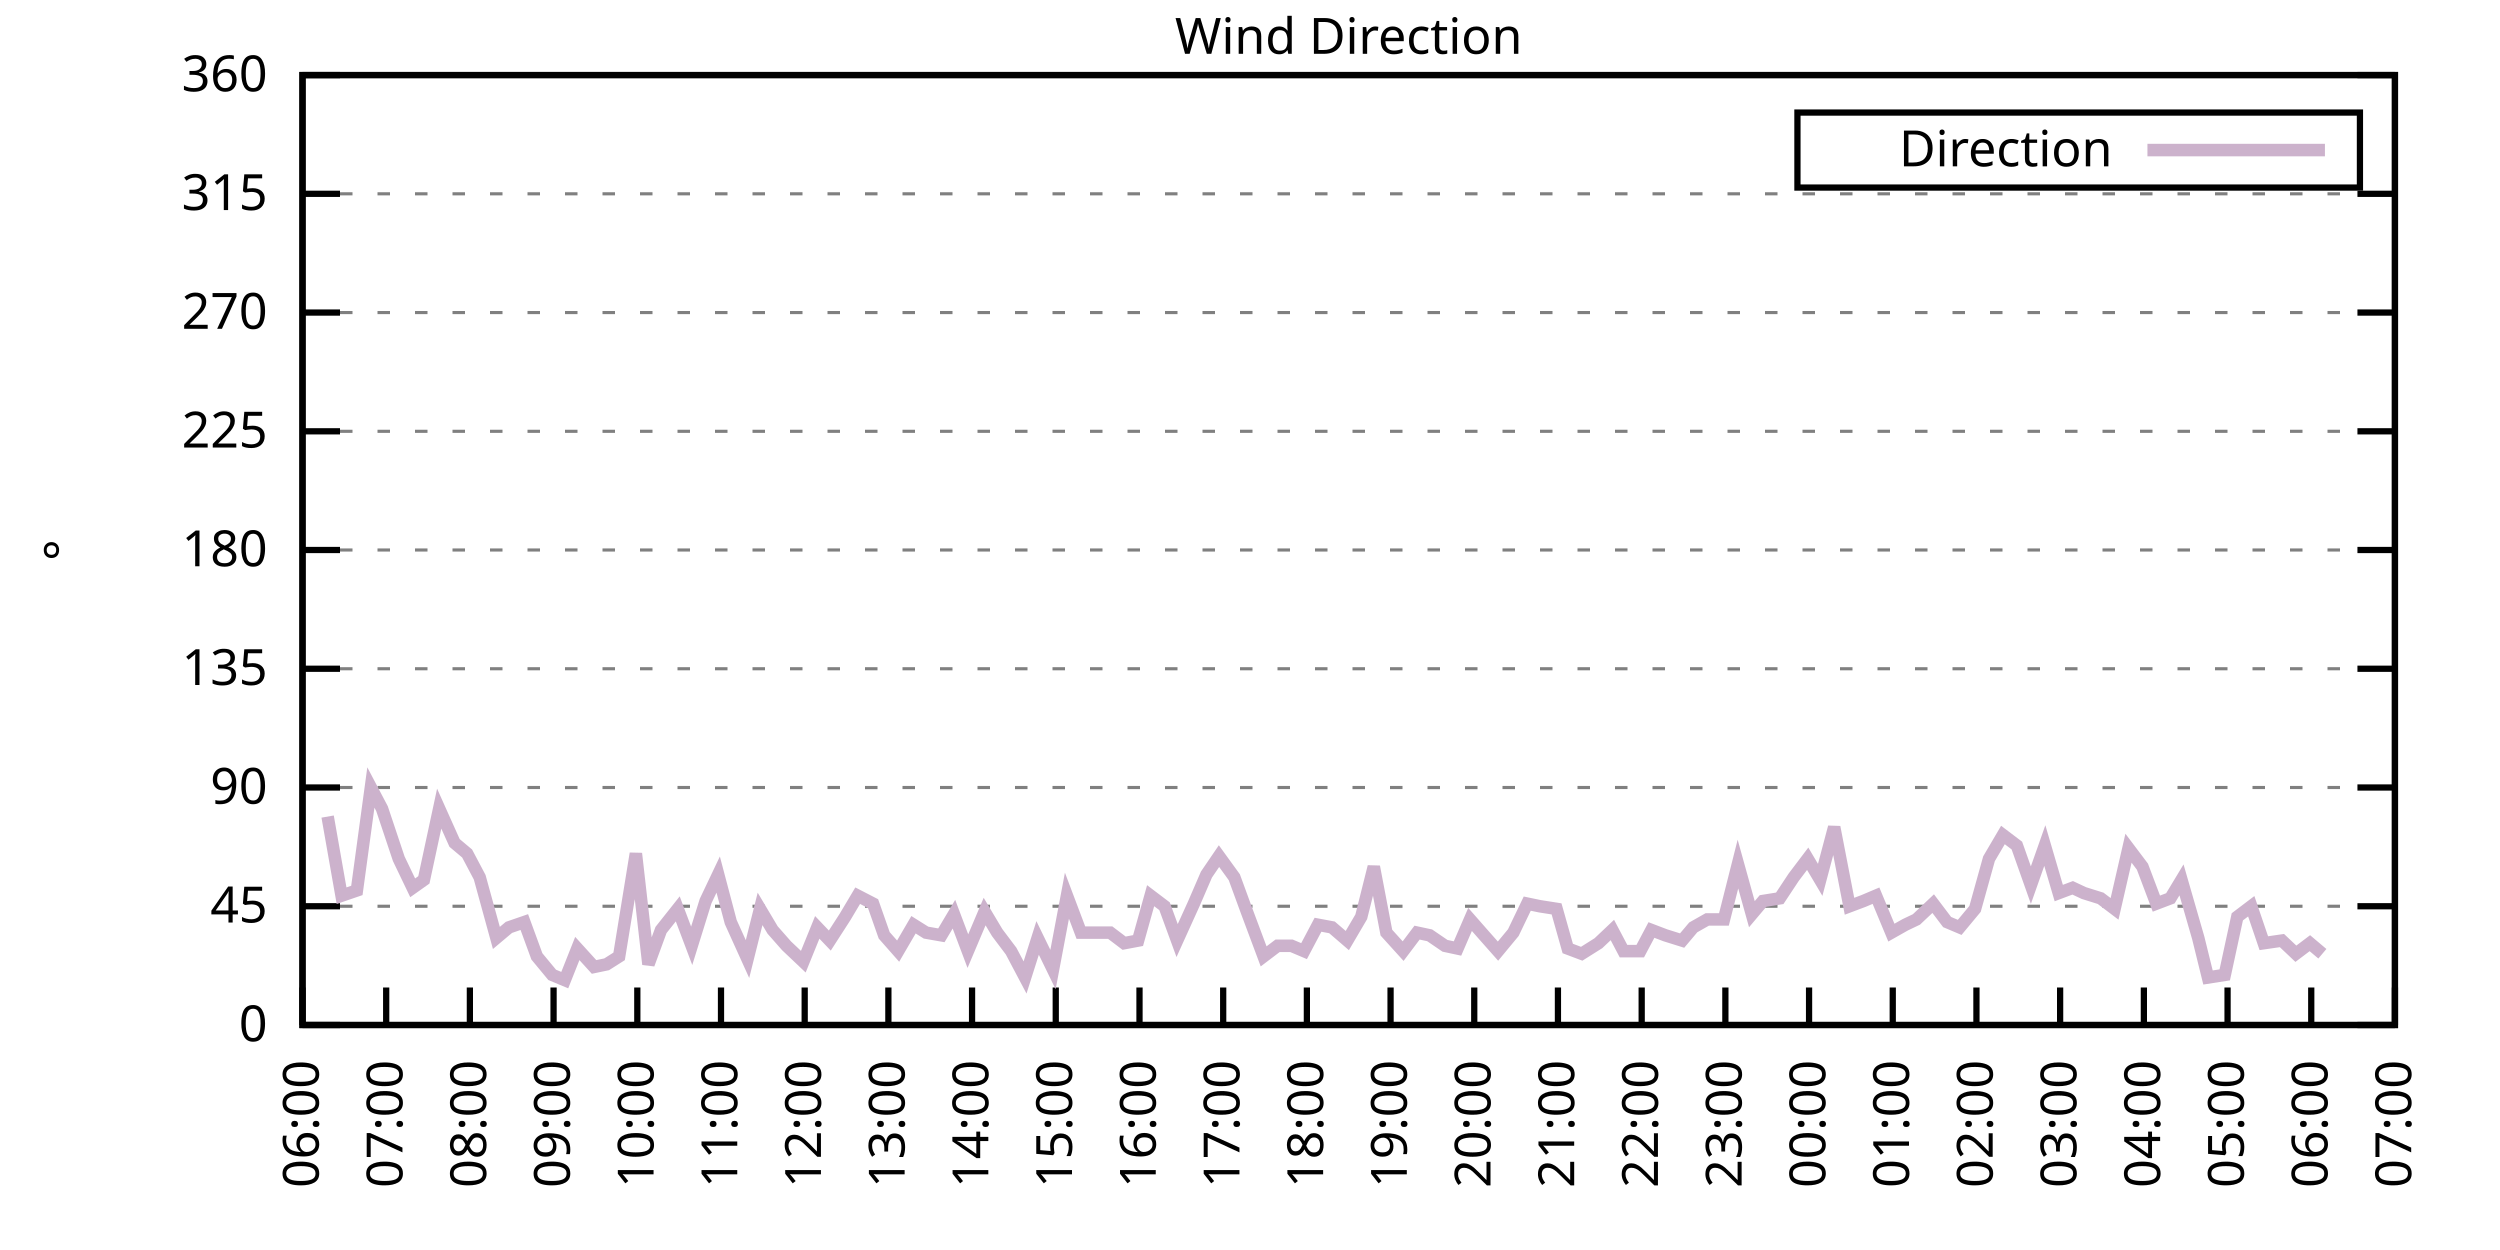
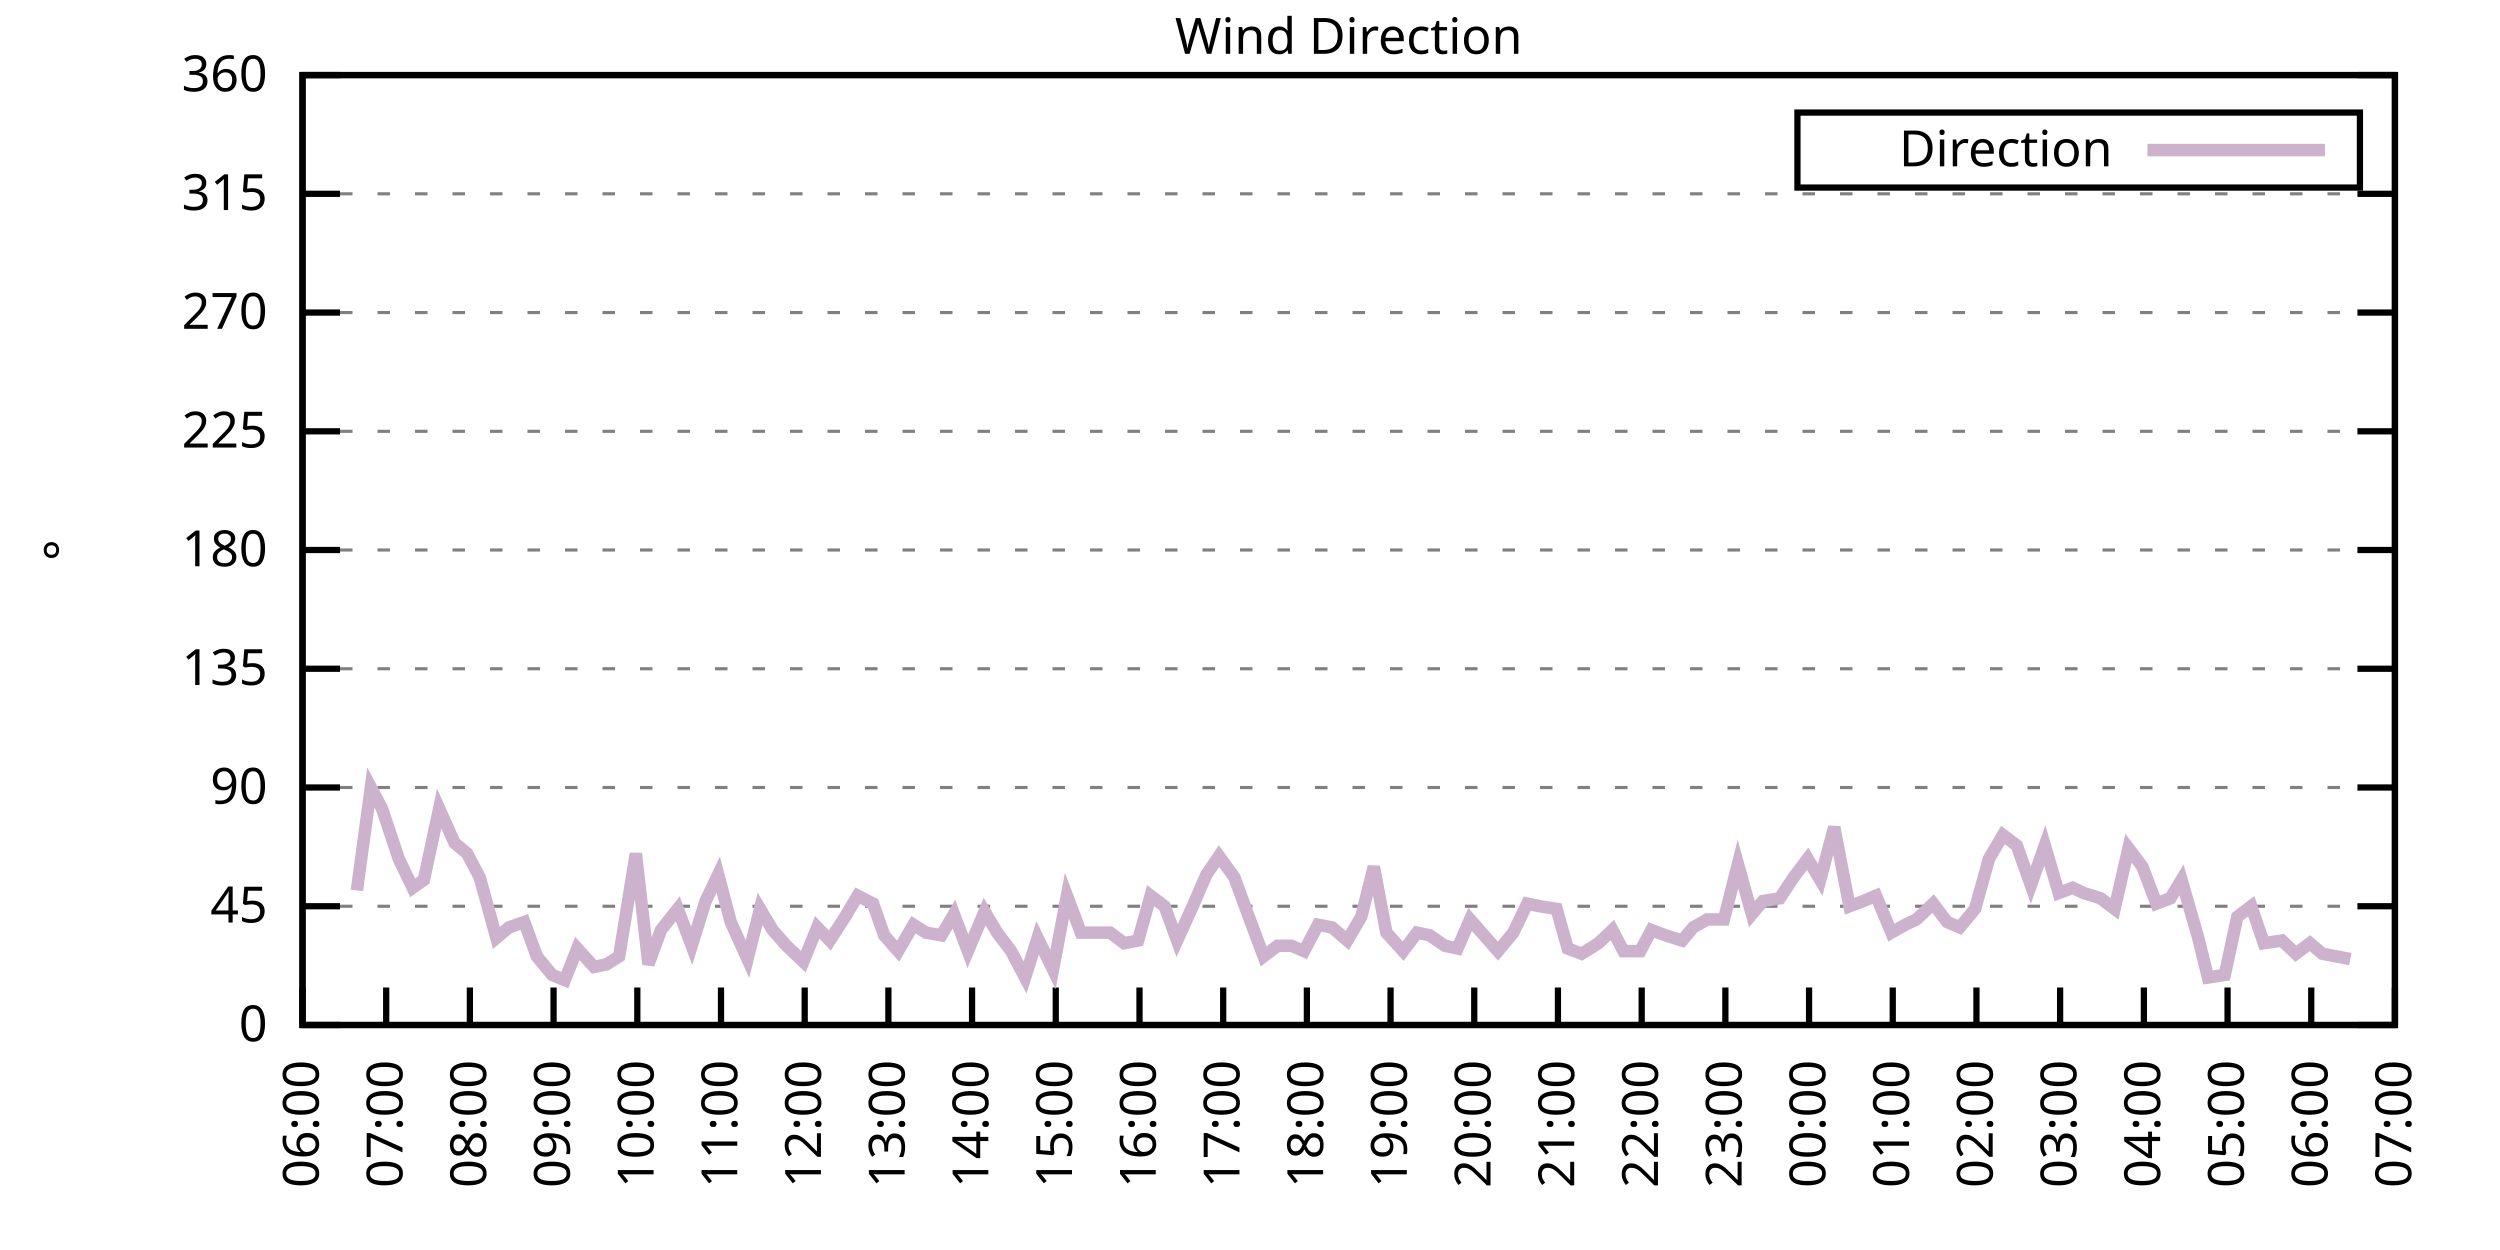
<svg xmlns="http://www.w3.org/2000/svg" xmlns:xlink="http://www.w3.org/1999/xlink" width="400" height="200" viewBox="0 0 400 200">
  <g id="gnuplot_canvas">
    <rect x="0" y="0" width="400" height="200" fill="none" />
    <defs>
      <circle id="gpDot" r="0.5" stroke-width="0.5" stroke="currentColor" />
      <path id="gpPt0" stroke-width="0.333" stroke="currentColor" d="M-1,0 h2 M0,-1 v2" />
      <path id="gpPt1" stroke-width="0.333" stroke="currentColor" d="M-1,-1 L1,1 M1,-1 L-1,1" />
      <path id="gpPt2" stroke-width="0.333" stroke="currentColor" d="M-1,0 L1,0 M0,-1 L0,1 M-1,-1 L1,1 M-1,1 L1,-1" />
      <rect id="gpPt3" stroke-width="0.333" stroke="currentColor" x="-1" y="-1" width="2" height="2" />
      <rect id="gpPt4" stroke-width="0.333" stroke="currentColor" fill="currentColor" x="-1" y="-1" width="2" height="2" />
      <circle id="gpPt5" stroke-width="0.333" stroke="currentColor" cx="0" cy="0" r="1" />
      <use xlink:href="#gpPt5" id="gpPt6" fill="currentColor" stroke="none" />
      <path id="gpPt7" stroke-width="0.333" stroke="currentColor" d="M0,-1.33 L-1.33,0.67 L1.33,0.67 z" />
      <use xlink:href="#gpPt7" id="gpPt8" fill="currentColor" stroke="none" />
      <use xlink:href="#gpPt7" id="gpPt9" stroke="currentColor" transform="rotate(180)" />
      <use xlink:href="#gpPt9" id="gpPt10" fill="currentColor" stroke="none" />
      <use xlink:href="#gpPt3" id="gpPt11" stroke="currentColor" transform="rotate(45)" />
      <use xlink:href="#gpPt11" id="gpPt12" fill="currentColor" stroke="none" />
      <path id="gpPt13" stroke-width="0.333" stroke="currentColor" d="M0,1.330 L1.265,0.411 L0.782,-1.067 L-0.782,-1.076 L-1.265,0.411 z" />
      <use xlink:href="#gpPt13" id="gpPt14" fill="currentColor" stroke="none" />
      <filter id="textbox" filterUnits="objectBoundingBox" x="0" y="0" height="1" width="1">
        <feFlood flood-color="white" flood-opacity="1" result="bgnd" />
        <feComposite in="SourceGraphic" in2="bgnd" operator="atop" />
      </filter>
      <filter id="greybox" filterUnits="objectBoundingBox" x="0" y="0" height="1" width="1">
        <feFlood flood-color="lightgrey" flood-opacity="1" result="grey" />
        <feComposite in="SourceGraphic" in2="grey" operator="atop" />
      </filter>
    </defs>
    <g fill="none" color="white" stroke="currentColor" stroke-width="1.00" stroke-linecap="butt" stroke-linejoin="miter">
</g>
    <g fill="none" color="black" stroke="currentColor" stroke-width="1.00" stroke-linecap="butt" stroke-linejoin="miter">
      <g stroke="none" shape-rendering="crispEdges">
        <polygon fill="rgb(255, 255, 255)" points="48.40,164.00 383.18,164.00 383.18,12.02 48.40,12.02 " />
      </g>
    </g>
    <g fill="none" color="black" stroke="currentColor" stroke-width="1.00" stroke-linecap="butt" stroke-linejoin="miter">
</g>
    <g fill="none" color="black" stroke="black" stroke-width="0.50" stroke-linecap="butt" stroke-linejoin="miter">
</g>
    <g fill="none" color="gray" stroke="currentColor" stroke-width="0.50" stroke-linecap="butt" stroke-linejoin="miter">
      <path stroke="gray" stroke-dasharray="2,4" class="gridline" d="M48.40,164.00 L383.19,164.00  " />
    </g>
    <g fill="none" color="gray" stroke="gray" stroke-width="1.00" stroke-linecap="butt" stroke-linejoin="miter">
</g>
    <g fill="none" color="black" stroke="currentColor" stroke-width="1.00" stroke-linecap="butt" stroke-linejoin="miter">
      <path stroke="black" d="M48.40,164.00 L54.40,164.00 M383.19,164.00 L377.19,164.00  " />
      <g transform="translate(42.80,166.60)" stroke="none" fill="black" font-family="Sans" font-size="8.00" text-anchor="end">
        <text>
          <tspan font-family="Sans"> 0</tspan>
        </text>
      </g>
    </g>
    <g fill="none" color="black" stroke="currentColor" stroke-width="1.00" stroke-linecap="butt" stroke-linejoin="miter">
</g>
    <g fill="none" color="black" stroke="black" stroke-width="0.50" stroke-linecap="butt" stroke-linejoin="miter">
</g>
    <g fill="none" color="gray" stroke="currentColor" stroke-width="0.50" stroke-linecap="butt" stroke-linejoin="miter">
      <path stroke="gray" stroke-dasharray="2,4" class="gridline" d="M48.40,145.00 L383.19,145.00  " />
    </g>
    <g fill="none" color="gray" stroke="gray" stroke-width="1.00" stroke-linecap="butt" stroke-linejoin="miter">
</g>
    <g fill="none" color="black" stroke="currentColor" stroke-width="1.00" stroke-linecap="butt" stroke-linejoin="miter">
      <path stroke="black" d="M48.40,145.00 L54.40,145.00 M383.19,145.00 L377.19,145.00  " />
      <g transform="translate(42.80,147.60)" stroke="none" fill="black" font-family="Sans" font-size="8.00" text-anchor="end">
        <text>
          <tspan font-family="Sans"> 45</tspan>
        </text>
      </g>
    </g>
    <g fill="none" color="black" stroke="currentColor" stroke-width="1.00" stroke-linecap="butt" stroke-linejoin="miter">
</g>
    <g fill="none" color="black" stroke="black" stroke-width="0.50" stroke-linecap="butt" stroke-linejoin="miter">
</g>
    <g fill="none" color="gray" stroke="currentColor" stroke-width="0.50" stroke-linecap="butt" stroke-linejoin="miter">
      <path stroke="gray" stroke-dasharray="2,4" class="gridline" d="M48.40,126.00 L383.19,126.00  " />
    </g>
    <g fill="none" color="gray" stroke="gray" stroke-width="1.00" stroke-linecap="butt" stroke-linejoin="miter">
</g>
    <g fill="none" color="black" stroke="currentColor" stroke-width="1.00" stroke-linecap="butt" stroke-linejoin="miter">
      <path stroke="black" d="M48.40,126.00 L54.40,126.00 M383.19,126.00 L377.19,126.00  " />
      <g transform="translate(42.80,128.60)" stroke="none" fill="black" font-family="Sans" font-size="8.00" text-anchor="end">
        <text>
          <tspan font-family="Sans"> 90</tspan>
        </text>
      </g>
    </g>
    <g fill="none" color="black" stroke="currentColor" stroke-width="1.00" stroke-linecap="butt" stroke-linejoin="miter">
</g>
    <g fill="none" color="black" stroke="black" stroke-width="0.50" stroke-linecap="butt" stroke-linejoin="miter">
</g>
    <g fill="none" color="gray" stroke="currentColor" stroke-width="0.50" stroke-linecap="butt" stroke-linejoin="miter">
      <path stroke="gray" stroke-dasharray="2,4" class="gridline" d="M48.40,107.00 L383.19,107.00  " />
    </g>
    <g fill="none" color="gray" stroke="gray" stroke-width="1.00" stroke-linecap="butt" stroke-linejoin="miter">
</g>
    <g fill="none" color="black" stroke="currentColor" stroke-width="1.00" stroke-linecap="butt" stroke-linejoin="miter">
      <path stroke="black" d="M48.40,107.00 L54.40,107.00 M383.19,107.00 L377.19,107.00  " />
      <g transform="translate(42.80,109.60)" stroke="none" fill="black" font-family="Sans" font-size="8.00" text-anchor="end">
        <text>
          <tspan font-family="Sans"> 135</tspan>
        </text>
      </g>
    </g>
    <g fill="none" color="black" stroke="currentColor" stroke-width="1.00" stroke-linecap="butt" stroke-linejoin="miter">
</g>
    <g fill="none" color="black" stroke="black" stroke-width="0.50" stroke-linecap="butt" stroke-linejoin="miter">
</g>
    <g fill="none" color="gray" stroke="currentColor" stroke-width="0.50" stroke-linecap="butt" stroke-linejoin="miter">
      <path stroke="gray" stroke-dasharray="2,4" class="gridline" d="M48.40,88.00 L383.19,88.00  " />
    </g>
    <g fill="none" color="gray" stroke="gray" stroke-width="1.00" stroke-linecap="butt" stroke-linejoin="miter">
</g>
    <g fill="none" color="black" stroke="currentColor" stroke-width="1.00" stroke-linecap="butt" stroke-linejoin="miter">
      <path stroke="black" d="M48.40,88.00 L54.40,88.00 M383.19,88.00 L377.19,88.00  " />
      <g transform="translate(42.80,90.60)" stroke="none" fill="black" font-family="Sans" font-size="8.00" text-anchor="end">
        <text>
          <tspan font-family="Sans"> 180</tspan>
        </text>
      </g>
    </g>
    <g fill="none" color="black" stroke="currentColor" stroke-width="1.00" stroke-linecap="butt" stroke-linejoin="miter">
</g>
    <g fill="none" color="black" stroke="black" stroke-width="0.50" stroke-linecap="butt" stroke-linejoin="miter">
</g>
    <g fill="none" color="gray" stroke="currentColor" stroke-width="0.50" stroke-linecap="butt" stroke-linejoin="miter">
      <path stroke="gray" stroke-dasharray="2,4" class="gridline" d="M48.40,69.01 L383.19,69.01  " />
    </g>
    <g fill="none" color="gray" stroke="gray" stroke-width="1.00" stroke-linecap="butt" stroke-linejoin="miter">
</g>
    <g fill="none" color="black" stroke="currentColor" stroke-width="1.00" stroke-linecap="butt" stroke-linejoin="miter">
      <path stroke="black" d="M48.40,69.01 L54.40,69.01 M383.19,69.01 L377.19,69.01  " />
      <g transform="translate(42.80,71.61)" stroke="none" fill="black" font-family="Sans" font-size="8.00" text-anchor="end">
        <text>
          <tspan font-family="Sans"> 225</tspan>
        </text>
      </g>
    </g>
    <g fill="none" color="black" stroke="currentColor" stroke-width="1.00" stroke-linecap="butt" stroke-linejoin="miter">
</g>
    <g fill="none" color="black" stroke="black" stroke-width="0.50" stroke-linecap="butt" stroke-linejoin="miter">
</g>
    <g fill="none" color="gray" stroke="currentColor" stroke-width="0.50" stroke-linecap="butt" stroke-linejoin="miter">
      <path stroke="gray" stroke-dasharray="2,4" class="gridline" d="M48.40,50.01 L383.19,50.01  " />
    </g>
    <g fill="none" color="gray" stroke="gray" stroke-width="1.00" stroke-linecap="butt" stroke-linejoin="miter">
</g>
    <g fill="none" color="black" stroke="currentColor" stroke-width="1.00" stroke-linecap="butt" stroke-linejoin="miter">
      <path stroke="black" d="M48.40,50.01 L54.40,50.01 M383.19,50.01 L377.19,50.01  " />
      <g transform="translate(42.80,52.61)" stroke="none" fill="black" font-family="Sans" font-size="8.00" text-anchor="end">
        <text>
          <tspan font-family="Sans"> 270</tspan>
        </text>
      </g>
    </g>
    <g fill="none" color="black" stroke="currentColor" stroke-width="1.00" stroke-linecap="butt" stroke-linejoin="miter">
</g>
    <g fill="none" color="black" stroke="black" stroke-width="0.50" stroke-linecap="butt" stroke-linejoin="miter">
</g>
    <g fill="none" color="gray" stroke="currentColor" stroke-width="0.50" stroke-linecap="butt" stroke-linejoin="miter">
      <path stroke="gray" stroke-dasharray="2,4" class="gridline" d="M48.40,31.01 L383.19,31.01  " />
    </g>
    <g fill="none" color="gray" stroke="gray" stroke-width="1.00" stroke-linecap="butt" stroke-linejoin="miter">
</g>
    <g fill="none" color="black" stroke="currentColor" stroke-width="1.00" stroke-linecap="butt" stroke-linejoin="miter">
      <path stroke="black" d="M48.40,31.01 L54.40,31.01 M383.19,31.01 L377.19,31.01  " />
      <g transform="translate(42.80,33.61)" stroke="none" fill="black" font-family="Sans" font-size="8.00" text-anchor="end">
        <text>
          <tspan font-family="Sans"> 315</tspan>
        </text>
      </g>
    </g>
    <g fill="none" color="black" stroke="currentColor" stroke-width="1.00" stroke-linecap="butt" stroke-linejoin="miter">
</g>
    <g fill="none" color="black" stroke="black" stroke-width="0.50" stroke-linecap="butt" stroke-linejoin="miter">
</g>
    <g fill="none" color="gray" stroke="currentColor" stroke-width="0.50" stroke-linecap="butt" stroke-linejoin="miter">
      <path stroke="gray" stroke-dasharray="2,4" class="gridline" d="M48.40,12.01 L383.19,12.01  " />
    </g>
    <g fill="none" color="gray" stroke="gray" stroke-width="1.00" stroke-linecap="butt" stroke-linejoin="miter">
</g>
    <g fill="none" color="black" stroke="currentColor" stroke-width="1.00" stroke-linecap="butt" stroke-linejoin="miter">
      <path stroke="black" d="M48.40,12.01 L54.40,12.01 M383.19,12.01 L377.19,12.01  " />
      <g transform="translate(42.80,14.61)" stroke="none" fill="black" font-family="Sans" font-size="8.00" text-anchor="end">
        <text>
          <tspan font-family="Sans"> 360</tspan>
        </text>
      </g>
    </g>
    <g fill="none" color="black" stroke="currentColor" stroke-width="1.00" stroke-linecap="butt" stroke-linejoin="miter">
      <path stroke="black" d="M48.40,164.00 L48.40,158.00  " />
      <g transform="translate(51.00,169.60) rotate(270.00)" stroke="none" fill="black" font-family="Sans" font-size="8.00" text-anchor="end">
        <text>
          <tspan font-family="Sans">06:00</tspan>
        </text>
      </g>
    </g>
    <g fill="none" color="black" stroke="currentColor" stroke-width="1.00" stroke-linecap="butt" stroke-linejoin="miter">
      <path stroke="black" d="M61.79,164.00 L61.79,158.00  " />
      <g transform="translate(64.39,169.60) rotate(270.00)" stroke="none" fill="black" font-family="Sans" font-size="8.00" text-anchor="end">
        <text>
          <tspan font-family="Sans">07:00</tspan>
        </text>
      </g>
    </g>
    <g fill="none" color="black" stroke="currentColor" stroke-width="1.00" stroke-linecap="butt" stroke-linejoin="miter">
      <path stroke="black" d="M75.18,164.00 L75.18,158.00  " />
      <g transform="translate(77.78,169.60) rotate(270.00)" stroke="none" fill="black" font-family="Sans" font-size="8.00" text-anchor="end">
        <text>
          <tspan font-family="Sans">08:00</tspan>
        </text>
      </g>
    </g>
    <g fill="none" color="black" stroke="currentColor" stroke-width="1.00" stroke-linecap="butt" stroke-linejoin="miter">
      <path stroke="black" d="M88.57,164.00 L88.57,158.00  " />
      <g transform="translate(91.17,169.60) rotate(270.00)" stroke="none" fill="black" font-family="Sans" font-size="8.00" text-anchor="end">
        <text>
          <tspan font-family="Sans">09:00</tspan>
        </text>
      </g>
    </g>
    <g fill="none" color="black" stroke="currentColor" stroke-width="1.00" stroke-linecap="butt" stroke-linejoin="miter">
      <path stroke="black" d="M101.97,164.00 L101.97,158.00  " />
      <g transform="translate(104.57,169.60) rotate(270.00)" stroke="none" fill="black" font-family="Sans" font-size="8.00" text-anchor="end">
        <text>
          <tspan font-family="Sans">10:00</tspan>
        </text>
      </g>
    </g>
    <g fill="none" color="black" stroke="currentColor" stroke-width="1.00" stroke-linecap="butt" stroke-linejoin="miter">
      <path stroke="black" d="M115.36,164.00 L115.36,158.00  " />
      <g transform="translate(117.96,169.60) rotate(270.00)" stroke="none" fill="black" font-family="Sans" font-size="8.00" text-anchor="end">
        <text>
          <tspan font-family="Sans">11:00</tspan>
        </text>
      </g>
    </g>
    <g fill="none" color="black" stroke="currentColor" stroke-width="1.00" stroke-linecap="butt" stroke-linejoin="miter">
      <path stroke="black" d="M128.75,164.00 L128.75,158.00  " />
      <g transform="translate(131.35,169.60) rotate(270.00)" stroke="none" fill="black" font-family="Sans" font-size="8.00" text-anchor="end">
        <text>
          <tspan font-family="Sans">12:00</tspan>
        </text>
      </g>
    </g>
    <g fill="none" color="black" stroke="currentColor" stroke-width="1.00" stroke-linecap="butt" stroke-linejoin="miter">
      <path stroke="black" d="M142.14,164.00 L142.14,158.00  " />
      <g transform="translate(144.74,169.60) rotate(270.00)" stroke="none" fill="black" font-family="Sans" font-size="8.00" text-anchor="end">
        <text>
          <tspan font-family="Sans">13:00</tspan>
        </text>
      </g>
    </g>
    <g fill="none" color="black" stroke="currentColor" stroke-width="1.00" stroke-linecap="butt" stroke-linejoin="miter">
      <path stroke="black" d="M155.53,164.00 L155.53,158.00  " />
      <g transform="translate(158.13,169.60) rotate(270.00)" stroke="none" fill="black" font-family="Sans" font-size="8.00" text-anchor="end">
        <text>
          <tspan font-family="Sans">14:00</tspan>
        </text>
      </g>
    </g>
    <g fill="none" color="black" stroke="currentColor" stroke-width="1.00" stroke-linecap="butt" stroke-linejoin="miter">
      <path stroke="black" d="M168.92,164.00 L168.92,158.00  " />
      <g transform="translate(171.52,169.60) rotate(270.00)" stroke="none" fill="black" font-family="Sans" font-size="8.00" text-anchor="end">
        <text>
          <tspan font-family="Sans">15:00</tspan>
        </text>
      </g>
    </g>
    <g fill="none" color="black" stroke="currentColor" stroke-width="1.00" stroke-linecap="butt" stroke-linejoin="miter">
      <path stroke="black" d="M182.32,164.00 L182.32,158.00  " />
      <g transform="translate(184.92,169.60) rotate(270.00)" stroke="none" fill="black" font-family="Sans" font-size="8.00" text-anchor="end">
        <text>
          <tspan font-family="Sans">16:00</tspan>
        </text>
      </g>
    </g>
    <g fill="none" color="black" stroke="currentColor" stroke-width="1.00" stroke-linecap="butt" stroke-linejoin="miter">
      <path stroke="black" d="M195.71,164.00 L195.71,158.00  " />
      <g transform="translate(198.31,169.60) rotate(270.00)" stroke="none" fill="black" font-family="Sans" font-size="8.00" text-anchor="end">
        <text>
          <tspan font-family="Sans">17:00</tspan>
        </text>
      </g>
    </g>
    <g fill="none" color="black" stroke="currentColor" stroke-width="1.00" stroke-linecap="butt" stroke-linejoin="miter">
      <path stroke="black" d="M209.10,164.00 L209.10,158.00  " />
      <g transform="translate(211.70,169.60) rotate(270.00)" stroke="none" fill="black" font-family="Sans" font-size="8.00" text-anchor="end">
        <text>
          <tspan font-family="Sans">18:00</tspan>
        </text>
      </g>
    </g>
    <g fill="none" color="black" stroke="currentColor" stroke-width="1.00" stroke-linecap="butt" stroke-linejoin="miter">
      <path stroke="black" d="M222.49,164.00 L222.49,158.00  " />
      <g transform="translate(225.09,169.60) rotate(270.00)" stroke="none" fill="black" font-family="Sans" font-size="8.00" text-anchor="end">
        <text>
          <tspan font-family="Sans">19:00</tspan>
        </text>
      </g>
    </g>
    <g fill="none" color="black" stroke="currentColor" stroke-width="1.00" stroke-linecap="butt" stroke-linejoin="miter">
      <path stroke="black" d="M235.88,164.00 L235.88,158.00  " />
      <g transform="translate(238.48,169.60) rotate(270.00)" stroke="none" fill="black" font-family="Sans" font-size="8.00" text-anchor="end">
        <text>
          <tspan font-family="Sans">20:00</tspan>
        </text>
      </g>
    </g>
    <g fill="none" color="black" stroke="currentColor" stroke-width="1.00" stroke-linecap="butt" stroke-linejoin="miter">
      <path stroke="black" d="M249.27,164.00 L249.27,158.00  " />
      <g transform="translate(251.87,169.60) rotate(270.00)" stroke="none" fill="black" font-family="Sans" font-size="8.00" text-anchor="end">
        <text>
          <tspan font-family="Sans">21:00</tspan>
        </text>
      </g>
    </g>
    <g fill="none" color="black" stroke="currentColor" stroke-width="1.00" stroke-linecap="butt" stroke-linejoin="miter">
      <path stroke="black" d="M262.67,164.00 L262.67,158.00  " />
      <g transform="translate(265.27,169.60) rotate(270.00)" stroke="none" fill="black" font-family="Sans" font-size="8.00" text-anchor="end">
        <text>
          <tspan font-family="Sans">22:00</tspan>
        </text>
      </g>
    </g>
    <g fill="none" color="black" stroke="currentColor" stroke-width="1.00" stroke-linecap="butt" stroke-linejoin="miter">
      <path stroke="black" d="M276.06,164.00 L276.06,158.00  " />
      <g transform="translate(278.66,169.60) rotate(270.00)" stroke="none" fill="black" font-family="Sans" font-size="8.00" text-anchor="end">
        <text>
          <tspan font-family="Sans">23:00</tspan>
        </text>
      </g>
    </g>
    <g fill="none" color="black" stroke="currentColor" stroke-width="1.00" stroke-linecap="butt" stroke-linejoin="miter">
      <path stroke="black" d="M289.45,164.00 L289.45,158.00  " />
      <g transform="translate(292.05,169.60) rotate(270.00)" stroke="none" fill="black" font-family="Sans" font-size="8.00" text-anchor="end">
        <text>
          <tspan font-family="Sans">00:00</tspan>
        </text>
      </g>
    </g>
    <g fill="none" color="black" stroke="currentColor" stroke-width="1.00" stroke-linecap="butt" stroke-linejoin="miter">
      <path stroke="black" d="M302.84,164.00 L302.84,158.00  " />
      <g transform="translate(305.44,169.60) rotate(270.00)" stroke="none" fill="black" font-family="Sans" font-size="8.00" text-anchor="end">
        <text>
          <tspan font-family="Sans">01:00</tspan>
        </text>
      </g>
    </g>
    <g fill="none" color="black" stroke="currentColor" stroke-width="1.00" stroke-linecap="butt" stroke-linejoin="miter">
      <path stroke="black" d="M316.23,164.00 L316.23,158.00  " />
      <g transform="translate(318.83,169.60) rotate(270.00)" stroke="none" fill="black" font-family="Sans" font-size="8.00" text-anchor="end">
        <text>
          <tspan font-family="Sans">02:00</tspan>
        </text>
      </g>
    </g>
    <g fill="none" color="black" stroke="currentColor" stroke-width="1.00" stroke-linecap="butt" stroke-linejoin="miter">
      <path stroke="black" d="M329.62,164.00 L329.62,158.00  " />
      <g transform="translate(332.22,169.60) rotate(270.00)" stroke="none" fill="black" font-family="Sans" font-size="8.00" text-anchor="end">
        <text>
          <tspan font-family="Sans">03:00</tspan>
        </text>
      </g>
    </g>
    <g fill="none" color="black" stroke="currentColor" stroke-width="1.00" stroke-linecap="butt" stroke-linejoin="miter">
      <path stroke="black" d="M343.02,164.00 L343.02,158.00  " />
      <g transform="translate(345.62,169.60) rotate(270.00)" stroke="none" fill="black" font-family="Sans" font-size="8.00" text-anchor="end">
        <text>
          <tspan font-family="Sans">04:00</tspan>
        </text>
      </g>
    </g>
    <g fill="none" color="black" stroke="currentColor" stroke-width="1.00" stroke-linecap="butt" stroke-linejoin="miter">
      <path stroke="black" d="M356.41,164.00 L356.41,158.00  " />
      <g transform="translate(359.01,169.60) rotate(270.00)" stroke="none" fill="black" font-family="Sans" font-size="8.00" text-anchor="end">
        <text>
          <tspan font-family="Sans">05:00</tspan>
        </text>
      </g>
    </g>
    <g fill="none" color="black" stroke="currentColor" stroke-width="1.00" stroke-linecap="butt" stroke-linejoin="miter">
      <path stroke="black" d="M369.80,164.00 L369.80,158.00  " />
      <g transform="translate(372.40,169.60) rotate(270.00)" stroke="none" fill="black" font-family="Sans" font-size="8.00" text-anchor="end">
        <text>
          <tspan font-family="Sans">06:00</tspan>
        </text>
      </g>
    </g>
    <g fill="none" color="black" stroke="currentColor" stroke-width="1.00" stroke-linecap="butt" stroke-linejoin="miter">
      <path stroke="black" d="M383.19,164.00 L383.19,158.00  " />
      <g transform="translate(385.79,169.60) rotate(270.00)" stroke="none" fill="black" font-family="Sans" font-size="8.00" text-anchor="end">
        <text>
          <tspan font-family="Sans">07:00</tspan>
        </text>
      </g>
    </g>
    <g fill="none" color="black" stroke="currentColor" stroke-width="1.00" stroke-linecap="butt" stroke-linejoin="miter">
</g>
    <g fill="none" color="black" stroke="currentColor" stroke-width="1.00" stroke-linecap="butt" stroke-linejoin="miter">
      <path stroke="black" d="M48.40,12.01 L48.40,164.00 L383.19,164.00 L383.19,12.01 L48.40,12.01 Z  " />
    </g>
    <g fill="none" color="black" stroke="currentColor" stroke-width="1.00" stroke-linecap="butt" stroke-linejoin="miter">
</g>
    <g fill="none" color="black" stroke="currentColor" stroke-width="1.00" stroke-linecap="butt" stroke-linejoin="miter">
      <path stroke="black" d="M287.59,30.01 L287.59,18.01 L377.59,18.01 L377.59,30.01 L287.59,30.01 Z  " />
    </g>
    <g id="Wind_direction_plot_1">
      <g fill="none" color="white" stroke="black" stroke-width="2.00" stroke-linecap="butt" stroke-linejoin="miter">
</g>
      <g fill="none" color="black" stroke="currentColor" stroke-width="2.00" stroke-linecap="butt" stroke-linejoin="miter">
        <g transform="translate(337.99,26.61)" stroke="none" fill="black" font-family="Sans" font-size="8.00" text-anchor="end">
          <text>
            <tspan font-family="Sans">Direction</tspan>
          </text>
        </g>
      </g>
      <g fill="none" color="black" stroke="currentColor" stroke-width="2.00" stroke-linecap="butt" stroke-linejoin="miter">
-         <path stroke="rgb(204, 178, 204)" d="M343.59,24.01 L371.99,24.01 M52.42,130.65 L54.65,143.31 L57.10,142.47 L59.34,126.00 L61.12,129.38 L63.80,137.40   L66.03,142.05 L67.82,140.78 L70.27,129.38 L72.73,134.87 L74.74,136.56 L76.75,140.36 L79.42,150.07 L81.43,148.38   L83.89,147.53 L85.90,153.02 L88.35,155.98 L90.36,156.82 L92.37,151.76 L95.05,154.71 L97.06,154.29 L99.06,153.02   L101.74,136.56 L103.75,154.29 L105.76,148.80 L108.44,145.42 L110.67,151.33 L112.90,144.16 L114.91,139.93 L116.92,147.53   L119.60,153.45 L121.61,145.42 L123.62,148.80 L125.85,151.33 L128.53,153.87 L130.76,148.38 L132.77,150.49 L135.22,146.69   L137.23,143.31 L139.69,144.58 L141.47,149.65 L143.70,152.18 L146.16,147.96 L148.17,149.22 L150.62,149.65 L152.63,146.27   L154.86,152.18 L157.54,145.85 L159.55,149.22 L161.78,152.18 L164.01,156.40 L166.02,150.07 L168.48,155.13 L170.71,143.31   L172.94,149.22 L174.95,149.22 L177.63,149.22 L179.86,150.91 L182.09,150.49 L184.10,143.31 L186.33,145.00 L188.34,150.49   L191.02,144.58 L193.03,139.93 L195.04,136.98 L197.49,140.36 L199.50,145.85 L202.18,153.02 L204.41,151.33 L206.64,151.33   L208.65,152.18 L210.88,147.96 L213.12,148.38 L215.57,150.49 L217.80,146.69 L219.81,138.67 L221.82,149.22 L224.50,152.18   L226.73,149.22 L228.74,149.65 L231.20,151.33 L233.20,151.76 L235.21,147.11 L237.44,149.65 L239.68,152.18 L242.13,149.22   L244.36,144.58 L246.37,145.00 L249.05,145.42 L250.84,151.76 L253.07,152.60 L255.75,150.91 L257.98,148.80 L259.76,152.18   L262.44,152.18 L264.23,148.80 L266.46,149.65 L269.14,150.49 L270.92,148.38 L273.16,147.11 L275.83,147.11 L278.07,138.25   L280.30,146.27 L282.08,144.16 L284.76,143.73 L286.99,140.36 L289.23,137.40 L291.23,140.78 L293.47,132.34 L295.92,145.00   L298.15,144.16 L300.16,143.31 L302.62,149.22 L304.85,147.96 L306.63,147.11 L309.31,144.58 L311.54,147.53 L313.55,148.38   L316.01,145.42 L318.24,137.40 L320.47,133.60 L322.70,135.29 L324.94,141.62 L327.17,135.29 L329.40,142.89 L331.63,142.05   L333.42,142.89 L336.10,143.73 L338.33,145.42 L340.56,135.71 L342.79,138.67 L345.02,144.58 L347.26,143.73 L349.04,140.78   L351.72,150.07 L353.28,156.40 L355.96,155.98 L357.97,146.69 L360.20,145.00 L362.21,150.91 L365.11,150.49 L367.34,152.60   L369.58,150.91 L371.58,152.60  " />
+         <path stroke="rgb(204, 178, 204)" d="M343.59,24.01 L371.99,24.01 M57.10,142.47 L59.34,126.00 L61.12,129.38 L63.80,137.40 L66.03,142.05 L67.82,140.78   L70.27,129.38 L72.73,134.87 L74.74,136.56 L76.75,140.36 L79.42,150.07 L81.43,148.38 L83.89,147.53 L85.90,153.02   L88.35,155.98 L90.36,156.82 L92.37,151.76 L95.05,154.71 L97.06,154.29 L99.06,153.02 L101.74,136.56 L103.75,154.29   L105.76,148.80 L108.44,145.42 L110.67,151.33 L112.90,144.16 L114.91,139.93 L116.92,147.53 L119.60,153.45 L121.61,145.42   L123.62,148.80 L125.85,151.33 L128.53,153.87 L130.76,148.38 L132.77,150.49 L135.22,146.69 L137.23,143.31 L139.69,144.58   L141.47,149.65 L143.70,152.18 L146.16,147.96 L148.17,149.22 L150.62,149.65 L152.63,146.27 L154.86,152.18 L157.54,145.85   L159.55,149.22 L161.78,152.18 L164.01,156.40 L166.02,150.07 L168.48,155.13 L170.71,143.31 L172.94,149.22 L174.95,149.22   L177.63,149.22 L179.86,150.91 L182.09,150.49 L184.10,143.31 L186.33,145.00 L188.34,150.49 L191.02,144.58 L193.03,139.93   L195.04,136.98 L197.49,140.36 L199.50,145.85 L202.18,153.02 L204.41,151.33 L206.64,151.33 L208.65,152.18 L210.88,147.96   L213.12,148.38 L215.57,150.49 L217.80,146.69 L219.81,138.67 L221.82,149.22 L224.50,152.18 L226.73,149.22 L228.74,149.65   L231.20,151.33 L233.20,151.76 L235.21,147.11 L237.44,149.65 L239.68,152.18 L242.13,149.22 L244.36,144.58 L246.37,145.00   L249.05,145.42 L250.84,151.76 L253.07,152.60 L255.75,150.91 L257.98,148.80 L259.76,152.18 L262.44,152.18 L264.23,148.80   L266.46,149.65 L269.14,150.49 L270.92,148.38 L273.16,147.11 L275.83,147.11 L278.07,138.25 L280.30,146.27 L282.08,144.16   L284.76,143.73 L286.99,140.36 L289.23,137.40 L291.23,140.78 L293.47,132.34 L295.92,145.00 L298.15,144.16 L300.16,143.31   L302.62,149.22 L304.85,147.96 L306.63,147.11 L309.31,144.58 L311.54,147.53 L313.55,148.38 L316.01,145.42 L318.24,137.40   L320.47,133.60 L322.70,135.29 L324.94,141.62 L327.17,135.29 L329.40,142.89 L331.63,142.05 L333.42,142.89 L336.10,143.73   L338.33,145.42 L340.56,135.71 L342.79,138.67 L345.02,144.58 L347.26,143.73 L349.04,140.78 L351.72,150.07 L353.28,156.40   L355.96,155.98 L357.97,146.69 L360.20,145.00 L362.21,150.91 L365.11,150.49 L367.34,152.60 L369.58,150.91 L371.58,152.60   L373.82,153.02 L376.05,153.45  " />
      </g>
    </g>
    <g fill="none" color="black" stroke="currentColor" stroke-width="2.00" stroke-linecap="butt" stroke-linejoin="miter">
</g>
    <g fill="none" color="black" stroke="black" stroke-width="1.00" stroke-linecap="butt" stroke-linejoin="miter">
</g>
    <g fill="none" color="black" stroke="currentColor" stroke-width="1.00" stroke-linecap="butt" stroke-linejoin="miter">
      <path stroke="black" d="M48.40,12.01 L48.40,164.00 L383.19,164.00 L383.19,12.01 L48.40,12.01 Z  " />
      <g transform="translate(12.80,88.01) rotate(270.00)" stroke="none" fill="black" font-family="Sans" font-size="8.00" text-anchor="middle">
        <text>
          <tspan font-family="Sans">°</tspan>
        </text>
      </g>
    </g>
    <g fill="none" color="black" stroke="currentColor" stroke-width="1.00" stroke-linecap="butt" stroke-linejoin="miter">
</g>
    <g fill="none" color="black" stroke="currentColor" stroke-width="1.00" stroke-linecap="butt" stroke-linejoin="miter">
      <g transform="translate(215.79,8.61)" stroke="none" fill="black" font-family="Sans" font-size="8.00" text-anchor="middle">
        <text>
          <tspan font-family="Sans">Wind Direction</tspan>
        </text>
      </g>
    </g>
    <g fill="none" color="black" stroke="currentColor" stroke-width="1.00" stroke-linecap="butt" stroke-linejoin="miter">
</g>
  </g>
</svg>
